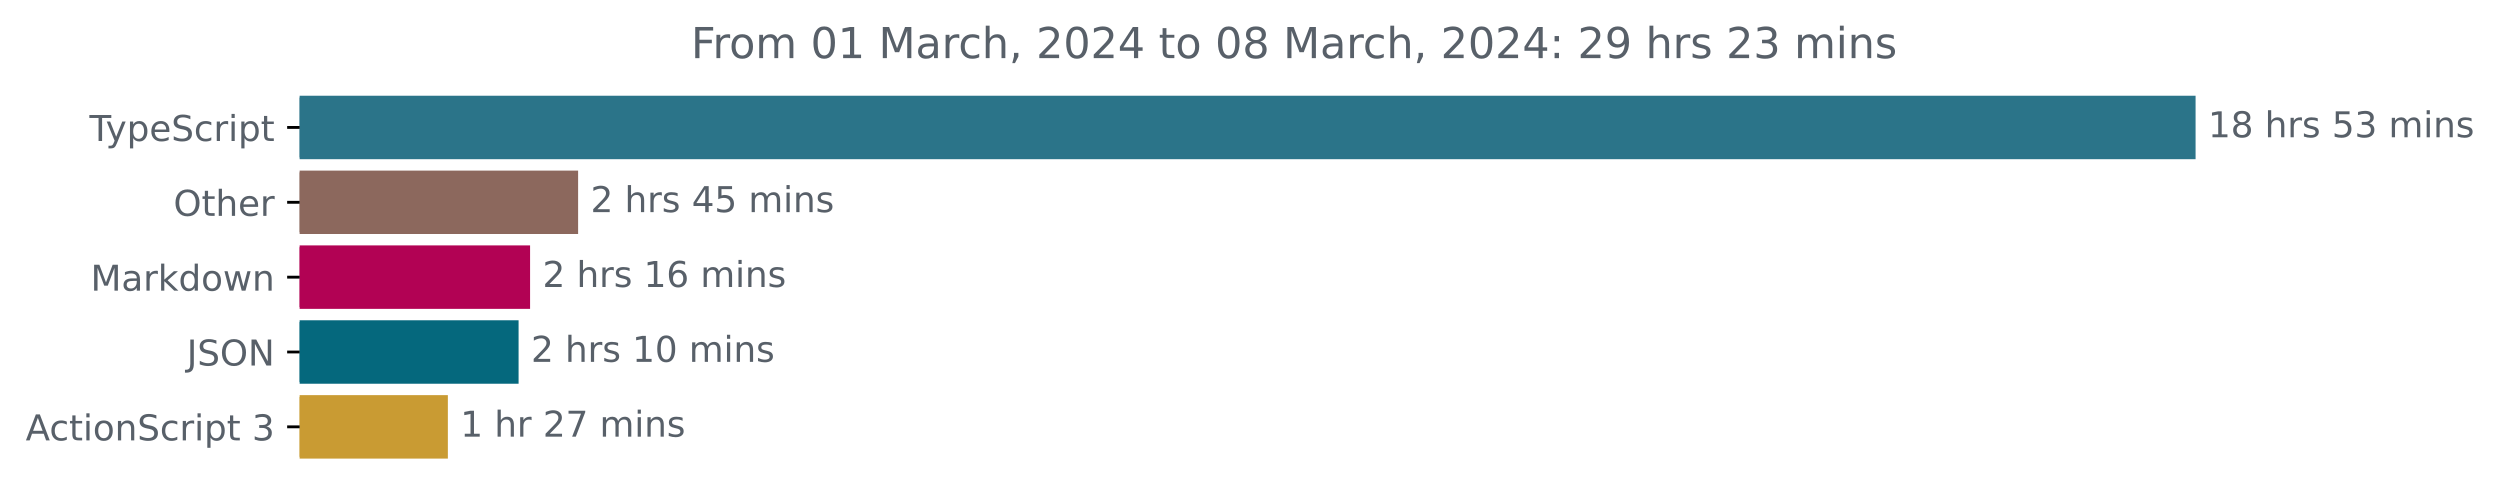
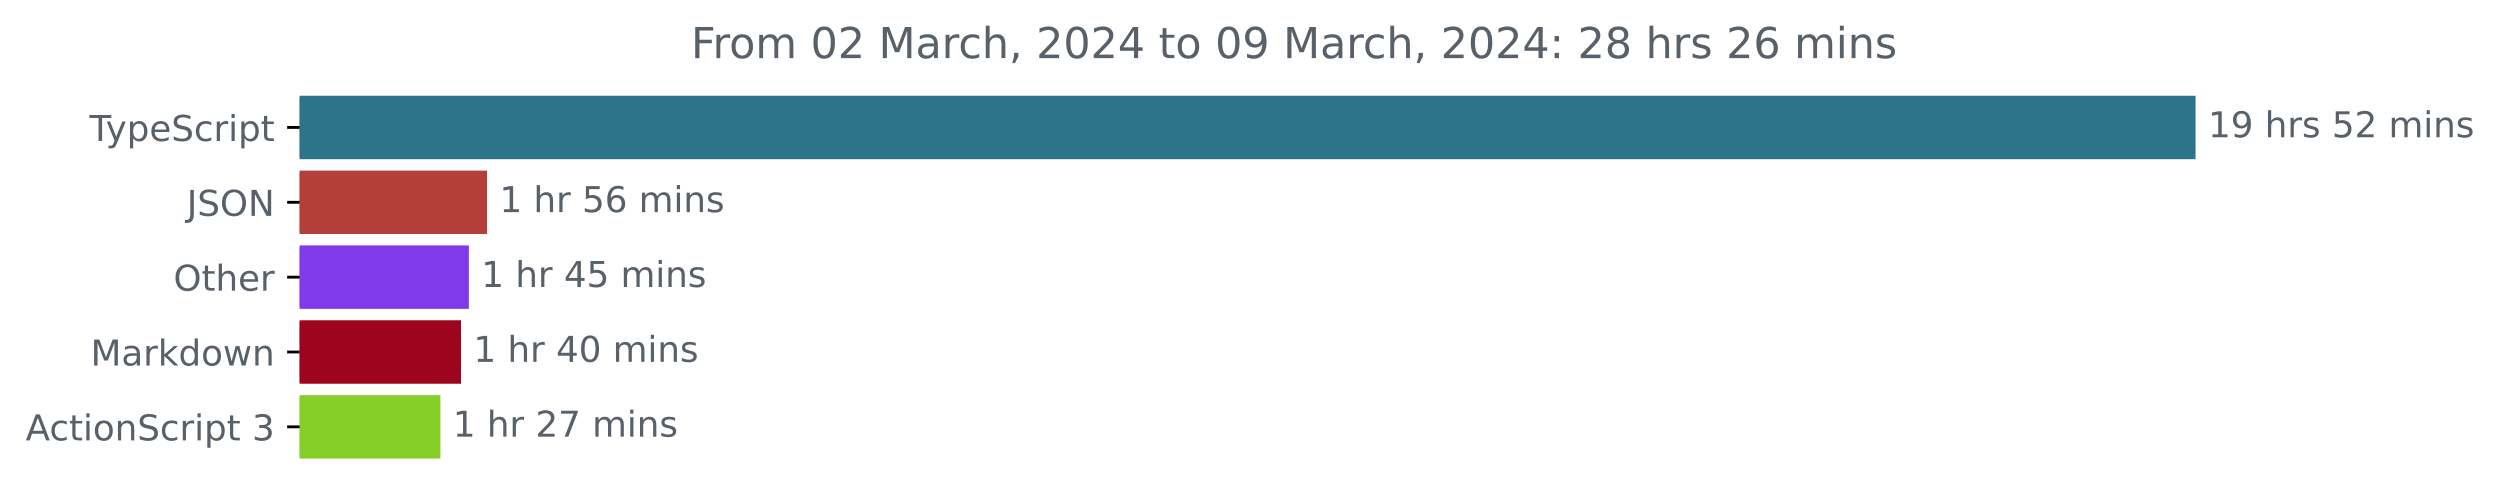
<svg xmlns="http://www.w3.org/2000/svg" xmlns:xlink="http://www.w3.org/1999/xlink" width="701.4pt" height="140.398pt" viewBox="0 0 701.4 140.398" version="1.1">
  <defs>
    <style type="text/css">*{stroke-linejoin: round; stroke-linecap: butt}</style>
  </defs>
  <g id="figure_1">
    <g id="patch_1">
      <path d="M 0 140.398  L 701.4 140.398  L 701.4 0  L 0 0  L 0 140.398  z " style="fill: none" />
    </g>
    <g id="axes_1">
      <g id="patch_2">
-         <path d="M 84.064 27.358  L 615.493 27.358  L 615.493 44.158  L 84.064 44.158  z " clip-path="url(#pa5a7d0effe)" style="fill: #2b7489; stroke: #2b7489; stroke-linejoin: miter" />
+         <path d="M 84.064 27.358  L 615.493 27.358  L 615.493 44.158  L 84.064 44.158  z " clip-path="url(#pdd6ffcda8c)" style="fill: #2b7489; stroke: #2b7489; stroke-linejoin: miter" />
      </g>
      <g id="patch_3">
-         <path d="M 84.064 48.358  L 161.695 48.358  L 161.695 65.158  L 84.064 65.158  z " clip-path="url(#pa5a7d0effe)" style="fill: #8c685d; stroke: #8c685d; stroke-linejoin: miter" />
+         <path d="M 84.064 48.358  L 136.135 48.358  L 136.135 65.158  L 84.064 65.158  z " clip-path="url(#pdd6ffcda8c)" style="fill: #b43f3a; stroke: #b43f3a; stroke-linejoin: miter" />
      </g>
      <g id="patch_4">
-         <path d="M 84.064 69.358  L 148.219 69.358  L 148.219 86.158  L 84.064 86.158  z " clip-path="url(#pa5a7d0effe)" style="fill: #b20254; stroke: #b20254; stroke-linejoin: miter" />
+         <path d="M 84.064 69.358  L 131.042 69.358  L 131.042 86.158  L 84.064 86.158  z " clip-path="url(#pdd6ffcda8c)" style="fill: #8039eb; stroke: #8039eb; stroke-linejoin: miter" />
      </g>
      <g id="patch_5">
-         <path d="M 84.064 90.358  L 144.995 90.358  L 144.995 107.158  L 84.064 107.158  z " clip-path="url(#pa5a7d0effe)" style="fill: #05687d; stroke: #05687d; stroke-linejoin: miter" />
+         <path d="M 84.064 90.358  L 128.838 90.358  L 128.838 107.158  L 84.064 107.158  z " clip-path="url(#pdd6ffcda8c)" style="fill: #9d041e; stroke: #9d041e; stroke-linejoin: miter" />
      </g>
      <g id="patch_6">
-         <path d="M 84.064 111.358  L 125.153 111.358  L 125.153 128.158  L 84.064 128.158  z " clip-path="url(#pa5a7d0effe)" style="fill: #c99b33; stroke: #c99b33; stroke-linejoin: miter" />
+         <path d="M 84.064 111.358  L 123.06 111.358  L 123.06 128.158  L 84.064 128.158  z " clip-path="url(#pdd6ffcda8c)" style="fill: #86cf28; stroke: #86cf28; stroke-linejoin: miter" />
      </g>
      <g id="matplotlib.axis_1" />
      <g id="matplotlib.axis_2">
        <g id="ytick_1">
          <g id="line2d_1">
            <defs>
-               <path id="mf6155f0b1f" d="M 0 0  L -3.5 0  " style="stroke: #000000; stroke-width: 0.8" />
+               <path id="m8ae5d2f933" d="M 0 0  L -3.5 0  " style="stroke: #000000; stroke-width: 0.8" />
            </defs>
            <g>
-               <use xlink:href="#mf6155f0b1f" x="84.064" y="35.758" style="stroke: #000000; stroke-width: 0.8" />
+               <use xlink:href="#m8ae5d2f933" x="84.064" y="35.758" style="stroke: #000000; stroke-width: 0.8" />
            </g>
          </g>
          <g id="text_1">
            <g style="fill: #586069" transform="translate(25.09375 39.55734)scale(0.1 -0.1)">
              <defs>
                <path id="DejaVuSans-54" d="M -19 4666  L 3928 4666  L 3928 4134  L 2272 4134  L 2272 0  L 1638 0  L 1638 4134  L -19 4134  L -19 4666  z " transform="scale(0.015625)" />
                <path id="DejaVuSans-79" d="M 2059 -325  Q 1816 -950 1584 -1140  Q 1353 -1331 966 -1331  L 506 -1331  L 506 -850  L 844 -850  Q 1081 -850 1212 -737  Q 1344 -625 1503 -206  L 1606 56  L 191 3500  L 800 3500  L 1894 763  L 2988 3500  L 3597 3500  L 2059 -325  z " transform="scale(0.015625)" />
                <path id="DejaVuSans-70" d="M 1159 525  L 1159 -1331  L 581 -1331  L 581 3500  L 1159 3500  L 1159 2969  Q 1341 3281 1617 3432  Q 1894 3584 2278 3584  Q 2916 3584 3314 3078  Q 3713 2572 3713 1747  Q 3713 922 3314 415  Q 2916 -91 2278 -91  Q 1894 -91 1617 61  Q 1341 213 1159 525  z M 3116 1747  Q 3116 2381 2855 2742  Q 2594 3103 2138 3103  Q 1681 3103 1420 2742  Q 1159 2381 1159 1747  Q 1159 1113 1420 752  Q 1681 391 2138 391  Q 2594 391 2855 752  Q 3116 1113 3116 1747  z " transform="scale(0.015625)" />
                <path id="DejaVuSans-65" d="M 3597 1894  L 3597 1613  L 953 1613  Q 991 1019 1311 708  Q 1631 397 2203 397  Q 2534 397 2845 478  Q 3156 559 3463 722  L 3463 178  Q 3153 47 2828 -22  Q 2503 -91 2169 -91  Q 1331 -91 842 396  Q 353 884 353 1716  Q 353 2575 817 3079  Q 1281 3584 2069 3584  Q 2775 3584 3186 3129  Q 3597 2675 3597 1894  z M 3022 2063  Q 3016 2534 2758 2815  Q 2500 3097 2075 3097  Q 1594 3097 1305 2825  Q 1016 2553 972 2059  L 3022 2063  z " transform="scale(0.015625)" />
                <path id="DejaVuSans-53" d="M 3425 4513  L 3425 3897  Q 3066 4069 2747 4153  Q 2428 4238 2131 4238  Q 1616 4238 1336 4038  Q 1056 3838 1056 3469  Q 1056 3159 1242 3001  Q 1428 2844 1947 2747  L 2328 2669  Q 3034 2534 3370 2195  Q 3706 1856 3706 1288  Q 3706 609 3251 259  Q 2797 -91 1919 -91  Q 1588 -91 1214 -16  Q 841 59 441 206  L 441 856  Q 825 641 1194 531  Q 1563 422 1919 422  Q 2459 422 2753 634  Q 3047 847 3047 1241  Q 3047 1584 2836 1778  Q 2625 1972 2144 2069  L 1759 2144  Q 1053 2284 737 2584  Q 422 2884 422 3419  Q 422 4038 858 4394  Q 1294 4750 2059 4750  Q 2388 4750 2728 4690  Q 3069 4631 3425 4513  z " transform="scale(0.015625)" />
                <path id="DejaVuSans-63" d="M 3122 3366  L 3122 2828  Q 2878 2963 2633 3030  Q 2388 3097 2138 3097  Q 1578 3097 1268 2742  Q 959 2388 959 1747  Q 959 1106 1268 751  Q 1578 397 2138 397  Q 2388 397 2633 464  Q 2878 531 3122 666  L 3122 134  Q 2881 22 2623 -34  Q 2366 -91 2075 -91  Q 1284 -91 818 406  Q 353 903 353 1747  Q 353 2603 823 3093  Q 1294 3584 2113 3584  Q 2378 3584 2631 3529  Q 2884 3475 3122 3366  z " transform="scale(0.015625)" />
                <path id="DejaVuSans-72" d="M 2631 2963  Q 2534 3019 2420 3045  Q 2306 3072 2169 3072  Q 1681 3072 1420 2755  Q 1159 2438 1159 1844  L 1159 0  L 581 0  L 581 3500  L 1159 3500  L 1159 2956  Q 1341 3275 1631 3429  Q 1922 3584 2338 3584  Q 2397 3584 2469 3576  Q 2541 3569 2628 3553  L 2631 2963  z " transform="scale(0.015625)" />
                <path id="DejaVuSans-69" d="M 603 3500  L 1178 3500  L 1178 0  L 603 0  L 603 3500  z M 603 4863  L 1178 4863  L 1178 4134  L 603 4134  L 603 4863  z " transform="scale(0.015625)" />
                <path id="DejaVuSans-74" d="M 1172 4494  L 1172 3500  L 2356 3500  L 2356 3053  L 1172 3053  L 1172 1153  Q 1172 725 1289 603  Q 1406 481 1766 481  L 2356 481  L 2356 0  L 1766 0  Q 1100 0 847 248  Q 594 497 594 1153  L 594 3053  L 172 3053  L 172 3500  L 594 3500  L 594 4494  L 1172 4494  z " transform="scale(0.015625)" />
              </defs>
              <use xlink:href="#DejaVuSans-54" />
              <use xlink:href="#DejaVuSans-79" x="45.459" />
              <use xlink:href="#DejaVuSans-70" x="104.639" />
              <use xlink:href="#DejaVuSans-65" x="168.115" />
              <use xlink:href="#DejaVuSans-53" x="229.639" />
              <use xlink:href="#DejaVuSans-63" x="293.115" />
              <use xlink:href="#DejaVuSans-72" x="348.096" />
              <use xlink:href="#DejaVuSans-69" x="389.209" />
              <use xlink:href="#DejaVuSans-70" x="416.992" />
              <use xlink:href="#DejaVuSans-74" x="480.469" />
            </g>
          </g>
        </g>
        <g id="ytick_2">
          <g id="line2d_2">
            <g>
-               <use xlink:href="#mf6155f0b1f" x="84.064" y="56.758" style="stroke: #000000; stroke-width: 0.8" />
+               <use xlink:href="#m8ae5d2f933" x="84.064" y="56.758" style="stroke: #000000; stroke-width: 0.8" />
            </g>
          </g>
          <g id="text_2">
-             <g style="fill: #586069" transform="translate(48.67031 60.55734)scale(0.1 -0.1)">
-               <defs>
+             <g style="fill: #586069" transform="translate(52.4125 60.55734)scale(0.1 -0.1)">
+               <defs>
+                 <path id="DejaVuSans-4a" d="M 628 4666  L 1259 4666  L 1259 325  Q 1259 -519 939 -900  Q 619 -1281 -91 -1281  L -331 -1281  L -331 -750  L -134 -750  Q 284 -750 456 -515  Q 628 -281 628 325  L 628 4666  z " transform="scale(0.015625)" />
                <path id="DejaVuSans-4f" d="M 2522 4238  Q 1834 4238 1429 3725  Q 1025 3213 1025 2328  Q 1025 1447 1429 934  Q 1834 422 2522 422  Q 3209 422 3611 934  Q 4013 1447 4013 2328  Q 4013 3213 3611 3725  Q 3209 4238 2522 4238  z M 2522 4750  Q 3503 4750 4090 4092  Q 4678 3434 4678 2328  Q 4678 1225 4090 567  Q 3503 -91 2522 -91  Q 1538 -91 948 565  Q 359 1222 359 2328  Q 359 3434 948 4092  Q 1538 4750 2522 4750  z " transform="scale(0.015625)" />
+                 <path id="DejaVuSans-4e" d="M 628 4666  L 1478 4666  L 3547 763  L 3547 4666  L 4159 4666  L 4159 0  L 3309 0  L 1241 3903  L 1241 0  L 628 0  L 628 4666  z " transform="scale(0.015625)" />
+               </defs>
+               <use xlink:href="#DejaVuSans-4a" />
+               <use xlink:href="#DejaVuSans-53" x="29.492" />
+               <use xlink:href="#DejaVuSans-4f" x="92.969" />
+               <use xlink:href="#DejaVuSans-4e" x="171.68" />
+             </g>
+           </g>
+         </g>
+         <g id="ytick_3">
+           <g id="line2d_3">
+             <g>
+               <use xlink:href="#m8ae5d2f933" x="84.064" y="77.758" style="stroke: #000000; stroke-width: 0.8" />
+             </g>
+           </g>
+           <g id="text_3">
+             <g style="fill: #586069" transform="translate(48.67031 81.55734)scale(0.1 -0.1)">
+               <defs>
                <path id="DejaVuSans-68" d="M 3513 2113  L 3513 0  L 2938 0  L 2938 2094  Q 2938 2591 2744 2837  Q 2550 3084 2163 3084  Q 1697 3084 1428 2787  Q 1159 2491 1159 1978  L 1159 0  L 581 0  L 581 4863  L 1159 4863  L 1159 2956  Q 1366 3272 1645 3428  Q 1925 3584 2291 3584  Q 2894 3584 3203 3211  Q 3513 2838 3513 2113  z " transform="scale(0.015625)" />
              </defs>
              <use xlink:href="#DejaVuSans-4f" />
              <use xlink:href="#DejaVuSans-74" x="78.711" />
              <use xlink:href="#DejaVuSans-68" x="117.92" />
              <use xlink:href="#DejaVuSans-65" x="181.299" />
              <use xlink:href="#DejaVuSans-72" x="242.822" />
            </g>
          </g>
        </g>
-         <g id="ytick_3">
-           <g id="line2d_3">
-             <g>
-               <use xlink:href="#mf6155f0b1f" x="84.064" y="77.758" style="stroke: #000000; stroke-width: 0.8" />
-             </g>
-           </g>
-           <g id="text_3">
-             <g style="fill: #586069" transform="translate(25.42344 81.55734)scale(0.1 -0.1)">
+         <g id="ytick_4">
+           <g id="line2d_4">
+             <g>
+               <use xlink:href="#m8ae5d2f933" x="84.064" y="98.758" style="stroke: #000000; stroke-width: 0.8" />
+             </g>
+           </g>
+           <g id="text_4">
+             <g style="fill: #586069" transform="translate(25.42344 102.5573)scale(0.1 -0.1)">
              <defs>
                <path id="DejaVuSans-4d" d="M 628 4666  L 1569 4666  L 2759 1491  L 3956 4666  L 4897 4666  L 4897 0  L 4281 0  L 4281 4097  L 3078 897  L 2444 897  L 1241 4097  L 1241 0  L 628 0  L 628 4666  z " transform="scale(0.015625)" />
                <path id="DejaVuSans-61" d="M 2194 1759  Q 1497 1759 1228 1600  Q 959 1441 959 1056  Q 959 750 1161 570  Q 1363 391 1709 391  Q 2188 391 2477 730  Q 2766 1069 2766 1631  L 2766 1759  L 2194 1759  z M 3341 1997  L 3341 0  L 2766 0  L 2766 531  Q 2569 213 2275 61  Q 1981 -91 1556 -91  Q 1019 -91 701 211  Q 384 513 384 1019  Q 384 1609 779 1909  Q 1175 2209 1959 2209  L 2766 2209  L 2766 2266  Q 2766 2663 2505 2880  Q 2244 3097 1772 3097  Q 1472 3097 1187 3025  Q 903 2953 641 2809  L 641 3341  Q 956 3463 1253 3523  Q 1550 3584 1831 3584  Q 2591 3584 2966 3190  Q 3341 2797 3341 1997  z " transform="scale(0.015625)" />
                <path id="DejaVuSans-6b" d="M 581 4863  L 1159 4863  L 1159 1991  L 2875 3500  L 3609 3500  L 1753 1863  L 3688 0  L 2938 0  L 1159 1709  L 1159 0  L 581 0  L 581 4863  z " transform="scale(0.015625)" />
                <path id="DejaVuSans-64" d="M 2906 2969  L 2906 4863  L 3481 4863  L 3481 0  L 2906 0  L 2906 525  Q 2725 213 2448 61  Q 2172 -91 1784 -91  Q 1150 -91 751 415  Q 353 922 353 1747  Q 353 2572 751 3078  Q 1150 3584 1784 3584  Q 2172 3584 2448 3432  Q 2725 3281 2906 2969  z M 947 1747  Q 947 1113 1208 752  Q 1469 391 1925 391  Q 2381 391 2643 752  Q 2906 1113 2906 1747  Q 2906 2381 2643 2742  Q 2381 3103 1925 3103  Q 1469 3103 1208 2742  Q 947 2381 947 1747  z " transform="scale(0.015625)" />
                <path id="DejaVuSans-6f" d="M 1959 3097  Q 1497 3097 1228 2736  Q 959 2375 959 1747  Q 959 1119 1226 758  Q 1494 397 1959 397  Q 2419 397 2687 759  Q 2956 1122 2956 1747  Q 2956 2369 2687 2733  Q 2419 3097 1959 3097  z M 1959 3584  Q 2709 3584 3137 3096  Q 3566 2609 3566 1747  Q 3566 888 3137 398  Q 2709 -91 1959 -91  Q 1206 -91 779 398  Q 353 888 353 1747  Q 353 2609 779 3096  Q 1206 3584 1959 3584  z " transform="scale(0.015625)" />
                <path id="DejaVuSans-77" d="M 269 3500  L 844 3500  L 1563 769  L 2278 3500  L 2956 3500  L 3675 769  L 4391 3500  L 4966 3500  L 4050 0  L 3372 0  L 2619 2869  L 1863 0  L 1184 0  L 269 3500  z " transform="scale(0.015625)" />
                <path id="DejaVuSans-6e" d="M 3513 2113  L 3513 0  L 2938 0  L 2938 2094  Q 2938 2591 2744 2837  Q 2550 3084 2163 3084  Q 1697 3084 1428 2787  Q 1159 2491 1159 1978  L 1159 0  L 581 0  L 581 3500  L 1159 3500  L 1159 2956  Q 1366 3272 1645 3428  Q 1925 3584 2291 3584  Q 2894 3584 3203 3211  Q 3513 2838 3513 2113  z " transform="scale(0.015625)" />
              </defs>
              <use xlink:href="#DejaVuSans-4d" />
              <use xlink:href="#DejaVuSans-61" x="86.279" />
              <use xlink:href="#DejaVuSans-72" x="147.559" />
              <use xlink:href="#DejaVuSans-6b" x="188.672" />
              <use xlink:href="#DejaVuSans-64" x="246.582" />
              <use xlink:href="#DejaVuSans-6f" x="310.059" />
              <use xlink:href="#DejaVuSans-77" x="371.24" />
              <use xlink:href="#DejaVuSans-6e" x="453.027" />
            </g>
          </g>
        </g>
-         <g id="ytick_4">
-           <g id="line2d_4">
-             <g>
-               <use xlink:href="#mf6155f0b1f" x="84.064" y="98.758" style="stroke: #000000; stroke-width: 0.8" />
-             </g>
-           </g>
-           <g id="text_4">
-             <g style="fill: #586069" transform="translate(52.4125 102.5573)scale(0.1 -0.1)">
-               <defs>
-                 <path id="DejaVuSans-4a" d="M 628 4666  L 1259 4666  L 1259 325  Q 1259 -519 939 -900  Q 619 -1281 -91 -1281  L -331 -1281  L -331 -750  L -134 -750  Q 284 -750 456 -515  Q 628 -281 628 325  L 628 4666  z " transform="scale(0.015625)" />
-                 <path id="DejaVuSans-4e" d="M 628 4666  L 1478 4666  L 3547 763  L 3547 4666  L 4159 4666  L 4159 0  L 3309 0  L 1241 3903  L 1241 0  L 628 0  L 628 4666  z " transform="scale(0.015625)" />
-               </defs>
-               <use xlink:href="#DejaVuSans-4a" />
-               <use xlink:href="#DejaVuSans-53" x="29.492" />
-               <use xlink:href="#DejaVuSans-4f" x="92.969" />
-               <use xlink:href="#DejaVuSans-4e" x="171.68" />
-             </g>
-           </g>
-         </g>
        <g id="ytick_5">
          <g id="line2d_5">
            <g>
-               <use xlink:href="#mf6155f0b1f" x="84.064" y="119.758" style="stroke: #000000; stroke-width: 0.8" />
+               <use xlink:href="#m8ae5d2f933" x="84.064" y="119.758" style="stroke: #000000; stroke-width: 0.8" />
            </g>
          </g>
          <g id="text_5">
            <g style="fill: #586069" transform="translate(7.2 123.5573)scale(0.1 -0.1)">
              <defs>
                <path id="DejaVuSans-41" d="M 2188 4044  L 1331 1722  L 3047 1722  L 2188 4044  z M 1831 4666  L 2547 4666  L 4325 0  L 3669 0  L 3244 1197  L 1141 1197  L 716 0  L 50 0  L 1831 4666  z " transform="scale(0.015625)" />
                <path id="DejaVuSans-20" transform="scale(0.015625)" />
                <path id="DejaVuSans-33" d="M 2597 2516  Q 3050 2419 3304 2112  Q 3559 1806 3559 1356  Q 3559 666 3084 287  Q 2609 -91 1734 -91  Q 1441 -91 1130 -33  Q 819 25 488 141  L 488 750  Q 750 597 1062 519  Q 1375 441 1716 441  Q 2309 441 2620 675  Q 2931 909 2931 1356  Q 2931 1769 2642 2001  Q 2353 2234 1838 2234  L 1294 2234  L 1294 2753  L 1863 2753  Q 2328 2753 2575 2939  Q 2822 3125 2822 3475  Q 2822 3834 2567 4026  Q 2313 4219 1838 4219  Q 1578 4219 1281 4162  Q 984 4106 628 3988  L 628 4550  Q 988 4650 1302 4700  Q 1616 4750 1894 4750  Q 2613 4750 3031 4423  Q 3450 4097 3450 3541  Q 3450 3153 3228 2886  Q 3006 2619 2597 2516  z " transform="scale(0.015625)" />
              </defs>
              <use xlink:href="#DejaVuSans-41" />
              <use xlink:href="#DejaVuSans-63" x="66.658" />
              <use xlink:href="#DejaVuSans-74" x="121.639" />
              <use xlink:href="#DejaVuSans-69" x="160.848" />
              <use xlink:href="#DejaVuSans-6f" x="188.631" />
              <use xlink:href="#DejaVuSans-6e" x="249.812" />
              <use xlink:href="#DejaVuSans-53" x="313.191" />
              <use xlink:href="#DejaVuSans-63" x="376.668" />
              <use xlink:href="#DejaVuSans-72" x="431.648" />
              <use xlink:href="#DejaVuSans-69" x="472.762" />
              <use xlink:href="#DejaVuSans-70" x="500.545" />
              <use xlink:href="#DejaVuSans-74" x="564.021" />
              <use xlink:href="#DejaVuSans-20" x="603.23" />
              <use xlink:href="#DejaVuSans-33" x="635.018" />
            </g>
          </g>
        </g>
      </g>
      <g id="text_6">
        <g style="fill: #586069" transform="translate(619.4926 38.5175)scale(0.1 -0.1)">
          <defs>
            <path id="DejaVuSans-31" d="M 794 531  L 1825 531  L 1825 4091  L 703 3866  L 703 4441  L 1819 4666  L 2450 4666  L 2450 531  L 3481 531  L 3481 0  L 794 0  L 794 531  z " transform="scale(0.015625)" />
-             <path id="DejaVuSans-38" d="M 2034 2216  Q 1584 2216 1326 1975  Q 1069 1734 1069 1313  Q 1069 891 1326 650  Q 1584 409 2034 409  Q 2484 409 2743 651  Q 3003 894 3003 1313  Q 3003 1734 2745 1975  Q 2488 2216 2034 2216  z M 1403 2484  Q 997 2584 770 2862  Q 544 3141 544 3541  Q 544 4100 942 4425  Q 1341 4750 2034 4750  Q 2731 4750 3128 4425  Q 3525 4100 3525 3541  Q 3525 3141 3298 2862  Q 3072 2584 2669 2484  Q 3125 2378 3379 2068  Q 3634 1759 3634 1313  Q 3634 634 3220 271  Q 2806 -91 2034 -91  Q 1263 -91 848 271  Q 434 634 434 1313  Q 434 1759 690 2068  Q 947 2378 1403 2484  z M 1172 3481  Q 1172 3119 1398 2916  Q 1625 2713 2034 2713  Q 2441 2713 2670 2916  Q 2900 3119 2900 3481  Q 2900 3844 2670 4047  Q 2441 4250 2034 4250  Q 1625 4250 1398 4047  Q 1172 3844 1172 3481  z " transform="scale(0.015625)" />
+             <path id="DejaVuSans-39" d="M 703 97  L 703 672  Q 941 559 1184 500  Q 1428 441 1663 441  Q 2288 441 2617 861  Q 2947 1281 2994 2138  Q 2813 1869 2534 1725  Q 2256 1581 1919 1581  Q 1219 1581 811 2004  Q 403 2428 403 3163  Q 403 3881 828 4315  Q 1253 4750 1959 4750  Q 2769 4750 3195 4129  Q 3622 3509 3622 2328  Q 3622 1225 3098 567  Q 2575 -91 1691 -91  Q 1453 -91 1209 -44  Q 966 3 703 97  z M 1959 2075  Q 2384 2075 2632 2365  Q 2881 2656 2881 3163  Q 2881 3666 2632 3958  Q 2384 4250 1959 4250  Q 1534 4250 1286 3958  Q 1038 3666 1038 3163  Q 1038 2656 1286 2365  Q 1534 2075 1959 2075  z " transform="scale(0.015625)" />
            <path id="DejaVuSans-73" d="M 2834 3397  L 2834 2853  Q 2591 2978 2328 3040  Q 2066 3103 1784 3103  Q 1356 3103 1142 2972  Q 928 2841 928 2578  Q 928 2378 1081 2264  Q 1234 2150 1697 2047  L 1894 2003  Q 2506 1872 2764 1633  Q 3022 1394 3022 966  Q 3022 478 2636 193  Q 2250 -91 1575 -91  Q 1294 -91 989 -36  Q 684 19 347 128  L 347 722  Q 666 556 975 473  Q 1284 391 1588 391  Q 1994 391 2212 530  Q 2431 669 2431 922  Q 2431 1156 2273 1281  Q 2116 1406 1581 1522  L 1381 1569  Q 847 1681 609 1914  Q 372 2147 372 2553  Q 372 3047 722 3315  Q 1072 3584 1716 3584  Q 2034 3584 2315 3537  Q 2597 3491 2834 3397  z " transform="scale(0.015625)" />
            <path id="DejaVuSans-35" d="M 691 4666  L 3169 4666  L 3169 4134  L 1269 4134  L 1269 2991  Q 1406 3038 1543 3061  Q 1681 3084 1819 3084  Q 2600 3084 3056 2656  Q 3513 2228 3513 1497  Q 3513 744 3044 326  Q 2575 -91 1722 -91  Q 1428 -91 1123 -41  Q 819 9 494 109  L 494 744  Q 775 591 1075 516  Q 1375 441 1709 441  Q 2250 441 2565 725  Q 2881 1009 2881 1497  Q 2881 1984 2565 2268  Q 2250 2553 1709 2553  Q 1456 2553 1204 2497  Q 953 2441 691 2322  L 691 4666  z " transform="scale(0.015625)" />
+             <path id="DejaVuSans-32" d="M 1228 531  L 3431 531  L 3431 0  L 469 0  L 469 531  Q 828 903 1448 1529  Q 2069 2156 2228 2338  Q 2531 2678 2651 2914  Q 2772 3150 2772 3378  Q 2772 3750 2511 3984  Q 2250 4219 1831 4219  Q 1534 4219 1204 4116  Q 875 4013 500 3803  L 500 4441  Q 881 4594 1212 4672  Q 1544 4750 1819 4750  Q 2544 4750 2975 4387  Q 3406 4025 3406 3419  Q 3406 3131 3298 2873  Q 3191 2616 2906 2266  Q 2828 2175 2409 1742  Q 1991 1309 1228 531  z " transform="scale(0.015625)" />
            <path id="DejaVuSans-6d" d="M 3328 2828  Q 3544 3216 3844 3400  Q 4144 3584 4550 3584  Q 5097 3584 5394 3201  Q 5691 2819 5691 2113  L 5691 0  L 5113 0  L 5113 2094  Q 5113 2597 4934 2840  Q 4756 3084 4391 3084  Q 3944 3084 3684 2787  Q 3425 2491 3425 1978  L 3425 0  L 2847 0  L 2847 2094  Q 2847 2600 2669 2842  Q 2491 3084 2119 3084  Q 1678 3084 1418 2786  Q 1159 2488 1159 1978  L 1159 0  L 581 0  L 581 3500  L 1159 3500  L 1159 2956  Q 1356 3278 1631 3431  Q 1906 3584 2284 3584  Q 2666 3584 2933 3390  Q 3200 3197 3328 2828  z " transform="scale(0.015625)" />
          </defs>
          <use xlink:href="#DejaVuSans-31" />
-           <use xlink:href="#DejaVuSans-38" x="63.623" />
+           <use xlink:href="#DejaVuSans-39" x="63.623" />
          <use xlink:href="#DejaVuSans-20" x="127.246" />
          <use xlink:href="#DejaVuSans-68" x="159.033" />
          <use xlink:href="#DejaVuSans-72" x="222.412" />
          <use xlink:href="#DejaVuSans-73" x="263.525" />
          <use xlink:href="#DejaVuSans-20" x="315.625" />
          <use xlink:href="#DejaVuSans-35" x="347.412" />
-           <use xlink:href="#DejaVuSans-33" x="411.035" />
+           <use xlink:href="#DejaVuSans-32" x="411.035" />
          <use xlink:href="#DejaVuSans-20" x="474.658" />
          <use xlink:href="#DejaVuSans-6d" x="506.445" />
          <use xlink:href="#DejaVuSans-69" x="603.857" />
          <use xlink:href="#DejaVuSans-6e" x="631.641" />
          <use xlink:href="#DejaVuSans-73" x="695.02" />
        </g>
      </g>
      <g id="text_7">
-         <g style="fill: #586069" transform="translate(165.695 59.5175)scale(0.1 -0.1)">
-           <defs>
-             <path id="DejaVuSans-32" d="M 1228 531  L 3431 531  L 3431 0  L 469 0  L 469 531  Q 828 903 1448 1529  Q 2069 2156 2228 2338  Q 2531 2678 2651 2914  Q 2772 3150 2772 3378  Q 2772 3750 2511 3984  Q 2250 4219 1831 4219  Q 1534 4219 1204 4116  Q 875 4013 500 3803  L 500 4441  Q 881 4594 1212 4672  Q 1544 4750 1819 4750  Q 2544 4750 2975 4387  Q 3406 4025 3406 3419  Q 3406 3131 3298 2873  Q 3191 2616 2906 2266  Q 2828 2175 2409 1742  Q 1991 1309 1228 531  z " transform="scale(0.015625)" />
-             <path id="DejaVuSans-34" d="M 2419 4116  L 825 1625  L 2419 1625  L 2419 4116  z M 2253 4666  L 3047 4666  L 3047 1625  L 3713 1625  L 3713 1100  L 3047 1100  L 3047 0  L 2419 0  L 2419 1100  L 313 1100  L 313 1709  L 2253 4666  z " transform="scale(0.015625)" />
-           </defs>
-           <use xlink:href="#DejaVuSans-32" />
+         <g style="fill: #586069" transform="translate(140.1351 59.5175)scale(0.1 -0.1)">
+           <defs>
+             <path id="DejaVuSans-36" d="M 2113 2584  Q 1688 2584 1439 2293  Q 1191 2003 1191 1497  Q 1191 994 1439 701  Q 1688 409 2113 409  Q 2538 409 2786 701  Q 3034 994 3034 1497  Q 3034 2003 2786 2293  Q 2538 2584 2113 2584  z M 3366 4563  L 3366 3988  Q 3128 4100 2886 4159  Q 2644 4219 2406 4219  Q 1781 4219 1451 3797  Q 1122 3375 1075 2522  Q 1259 2794 1537 2939  Q 1816 3084 2150 3084  Q 2853 3084 3261 2657  Q 3669 2231 3669 1497  Q 3669 778 3244 343  Q 2819 -91 2113 -91  Q 1303 -91 875 529  Q 447 1150 447 2328  Q 447 3434 972 4092  Q 1497 4750 2381 4750  Q 2619 4750 2861 4703  Q 3103 4656 3366 4563  z " transform="scale(0.015625)" />
+           </defs>
+           <use xlink:href="#DejaVuSans-31" />
          <use xlink:href="#DejaVuSans-20" x="63.623" />
          <use xlink:href="#DejaVuSans-68" x="95.41" />
          <use xlink:href="#DejaVuSans-72" x="158.789" />
-           <use xlink:href="#DejaVuSans-73" x="199.902" />
-           <use xlink:href="#DejaVuSans-20" x="252.002" />
-           <use xlink:href="#DejaVuSans-34" x="283.789" />
-           <use xlink:href="#DejaVuSans-35" x="347.412" />
-           <use xlink:href="#DejaVuSans-20" x="411.035" />
-           <use xlink:href="#DejaVuSans-6d" x="442.822" />
-           <use xlink:href="#DejaVuSans-69" x="540.234" />
-           <use xlink:href="#DejaVuSans-6e" x="568.018" />
-           <use xlink:href="#DejaVuSans-73" x="631.396" />
+           <use xlink:href="#DejaVuSans-20" x="199.902" />
+           <use xlink:href="#DejaVuSans-35" x="231.689" />
+           <use xlink:href="#DejaVuSans-36" x="295.312" />
+           <use xlink:href="#DejaVuSans-20" x="358.936" />
+           <use xlink:href="#DejaVuSans-6d" x="390.723" />
+           <use xlink:href="#DejaVuSans-69" x="488.135" />
+           <use xlink:href="#DejaVuSans-6e" x="515.918" />
+           <use xlink:href="#DejaVuSans-73" x="579.297" />
        </g>
      </g>
      <g id="text_8">
-         <g style="fill: #586069" transform="translate(152.2191 80.5175)scale(0.1 -0.1)">
-           <defs>
-             <path id="DejaVuSans-36" d="M 2113 2584  Q 1688 2584 1439 2293  Q 1191 2003 1191 1497  Q 1191 994 1439 701  Q 1688 409 2113 409  Q 2538 409 2786 701  Q 3034 994 3034 1497  Q 3034 2003 2786 2293  Q 2538 2584 2113 2584  z M 3366 4563  L 3366 3988  Q 3128 4100 2886 4159  Q 2644 4219 2406 4219  Q 1781 4219 1451 3797  Q 1122 3375 1075 2522  Q 1259 2794 1537 2939  Q 1816 3084 2150 3084  Q 2853 3084 3261 2657  Q 3669 2231 3669 1497  Q 3669 778 3244 343  Q 2819 -91 2113 -91  Q 1303 -91 875 529  Q 447 1150 447 2328  Q 447 3434 972 4092  Q 1497 4750 2381 4750  Q 2619 4750 2861 4703  Q 3103 4656 3366 4563  z " transform="scale(0.015625)" />
-           </defs>
-           <use xlink:href="#DejaVuSans-32" />
+         <g style="fill: #586069" transform="translate(135.042 80.5175)scale(0.1 -0.1)">
+           <defs>
+             <path id="DejaVuSans-34" d="M 2419 4116  L 825 1625  L 2419 1625  L 2419 4116  z M 2253 4666  L 3047 4666  L 3047 1625  L 3713 1625  L 3713 1100  L 3047 1100  L 3047 0  L 2419 0  L 2419 1100  L 313 1100  L 313 1709  L 2253 4666  z " transform="scale(0.015625)" />
+           </defs>
+           <use xlink:href="#DejaVuSans-31" />
          <use xlink:href="#DejaVuSans-20" x="63.623" />
          <use xlink:href="#DejaVuSans-68" x="95.41" />
          <use xlink:href="#DejaVuSans-72" x="158.789" />
-           <use xlink:href="#DejaVuSans-73" x="199.902" />
-           <use xlink:href="#DejaVuSans-20" x="252.002" />
-           <use xlink:href="#DejaVuSans-31" x="283.789" />
-           <use xlink:href="#DejaVuSans-36" x="347.412" />
-           <use xlink:href="#DejaVuSans-20" x="411.035" />
-           <use xlink:href="#DejaVuSans-6d" x="442.822" />
-           <use xlink:href="#DejaVuSans-69" x="540.234" />
-           <use xlink:href="#DejaVuSans-6e" x="568.018" />
-           <use xlink:href="#DejaVuSans-73" x="631.396" />
+           <use xlink:href="#DejaVuSans-20" x="199.902" />
+           <use xlink:href="#DejaVuSans-34" x="231.689" />
+           <use xlink:href="#DejaVuSans-35" x="295.312" />
+           <use xlink:href="#DejaVuSans-20" x="358.936" />
+           <use xlink:href="#DejaVuSans-6d" x="390.723" />
+           <use xlink:href="#DejaVuSans-69" x="488.135" />
+           <use xlink:href="#DejaVuSans-6e" x="515.918" />
+           <use xlink:href="#DejaVuSans-73" x="579.297" />
        </g>
      </g>
      <g id="text_9">
-         <g style="fill: #586069" transform="translate(148.9948 101.5175)scale(0.1 -0.1)">
+         <g style="fill: #586069" transform="translate(132.8375 101.5175)scale(0.1 -0.1)">
          <defs>
            <path id="DejaVuSans-30" d="M 2034 4250  Q 1547 4250 1301 3770  Q 1056 3291 1056 2328  Q 1056 1369 1301 889  Q 1547 409 2034 409  Q 2525 409 2770 889  Q 3016 1369 3016 2328  Q 3016 3291 2770 3770  Q 2525 4250 2034 4250  z M 2034 4750  Q 2819 4750 3233 4129  Q 3647 3509 3647 2328  Q 3647 1150 3233 529  Q 2819 -91 2034 -91  Q 1250 -91 836 529  Q 422 1150 422 2328  Q 422 3509 836 4129  Q 1250 4750 2034 4750  z " transform="scale(0.015625)" />
          </defs>
-           <use xlink:href="#DejaVuSans-32" />
+           <use xlink:href="#DejaVuSans-31" />
          <use xlink:href="#DejaVuSans-20" x="63.623" />
          <use xlink:href="#DejaVuSans-68" x="95.41" />
          <use xlink:href="#DejaVuSans-72" x="158.789" />
-           <use xlink:href="#DejaVuSans-73" x="199.902" />
-           <use xlink:href="#DejaVuSans-20" x="252.002" />
-           <use xlink:href="#DejaVuSans-31" x="283.789" />
-           <use xlink:href="#DejaVuSans-30" x="347.412" />
-           <use xlink:href="#DejaVuSans-20" x="411.035" />
-           <use xlink:href="#DejaVuSans-6d" x="442.822" />
-           <use xlink:href="#DejaVuSans-69" x="540.234" />
-           <use xlink:href="#DejaVuSans-6e" x="568.018" />
-           <use xlink:href="#DejaVuSans-73" x="631.396" />
+           <use xlink:href="#DejaVuSans-20" x="199.902" />
+           <use xlink:href="#DejaVuSans-34" x="231.689" />
+           <use xlink:href="#DejaVuSans-30" x="295.312" />
+           <use xlink:href="#DejaVuSans-20" x="358.936" />
+           <use xlink:href="#DejaVuSans-6d" x="390.723" />
+           <use xlink:href="#DejaVuSans-69" x="488.135" />
+           <use xlink:href="#DejaVuSans-6e" x="515.918" />
+           <use xlink:href="#DejaVuSans-73" x="579.297" />
        </g>
      </g>
      <g id="text_10">
-         <g style="fill: #586069" transform="translate(129.153 122.5175)scale(0.1 -0.1)">
+         <g style="fill: #586069" transform="translate(127.0603 122.5175)scale(0.1 -0.1)">
          <defs>
            <path id="DejaVuSans-37" d="M 525 4666  L 3525 4666  L 3525 4397  L 1831 0  L 1172 0  L 2766 4134  L 525 4134  L 525 4666  z " transform="scale(0.015625)" />
          </defs>
          <use xlink:href="#DejaVuSans-31" />
          <use xlink:href="#DejaVuSans-20" x="63.623" />
          <use xlink:href="#DejaVuSans-68" x="95.41" />
          <use xlink:href="#DejaVuSans-72" x="158.789" />
          <use xlink:href="#DejaVuSans-20" x="199.902" />
          <use xlink:href="#DejaVuSans-32" x="231.689" />
          <use xlink:href="#DejaVuSans-37" x="295.312" />
          <use xlink:href="#DejaVuSans-20" x="358.936" />
          <use xlink:href="#DejaVuSans-6d" x="390.723" />
          <use xlink:href="#DejaVuSans-69" x="488.135" />
          <use xlink:href="#DejaVuSans-6e" x="515.918" />
          <use xlink:href="#DejaVuSans-73" x="579.297" />
        </g>
      </g>
      <g id="text_11">
        <g style="fill: #586069" transform="translate(193.8791 16.31812)scale(0.12 -0.12)">
          <defs>
            <path id="DejaVuSans-46" d="M 628 4666  L 3309 4666  L 3309 4134  L 1259 4134  L 1259 2759  L 3109 2759  L 3109 2228  L 1259 2228  L 1259 0  L 628 0  L 628 4666  z " transform="scale(0.015625)" />
            <path id="DejaVuSans-2c" d="M 750 794  L 1409 794  L 1409 256  L 897 -744  L 494 -744  L 750 256  L 750 794  z " transform="scale(0.015625)" />
            <path id="DejaVuSans-3a" d="M 750 794  L 1409 794  L 1409 0  L 750 0  L 750 794  z M 750 3309  L 1409 3309  L 1409 2516  L 750 2516  L 750 3309  z " transform="scale(0.015625)" />
-             <path id="DejaVuSans-39" d="M 703 97  L 703 672  Q 941 559 1184 500  Q 1428 441 1663 441  Q 2288 441 2617 861  Q 2947 1281 2994 2138  Q 2813 1869 2534 1725  Q 2256 1581 1919 1581  Q 1219 1581 811 2004  Q 403 2428 403 3163  Q 403 3881 828 4315  Q 1253 4750 1959 4750  Q 2769 4750 3195 4129  Q 3622 3509 3622 2328  Q 3622 1225 3098 567  Q 2575 -91 1691 -91  Q 1453 -91 1209 -44  Q 966 3 703 97  z M 1959 2075  Q 2384 2075 2632 2365  Q 2881 2656 2881 3163  Q 2881 3666 2632 3958  Q 2384 4250 1959 4250  Q 1534 4250 1286 3958  Q 1038 3666 1038 3163  Q 1038 2656 1286 2365  Q 1534 2075 1959 2075  z " transform="scale(0.015625)" />
+             <path id="DejaVuSans-38" d="M 2034 2216  Q 1584 2216 1326 1975  Q 1069 1734 1069 1313  Q 1069 891 1326 650  Q 1584 409 2034 409  Q 2484 409 2743 651  Q 3003 894 3003 1313  Q 3003 1734 2745 1975  Q 2488 2216 2034 2216  z M 1403 2484  Q 997 2584 770 2862  Q 544 3141 544 3541  Q 544 4100 942 4425  Q 1341 4750 2034 4750  Q 2731 4750 3128 4425  Q 3525 4100 3525 3541  Q 3525 3141 3298 2862  Q 3072 2584 2669 2484  Q 3125 2378 3379 2068  Q 3634 1759 3634 1313  Q 3634 634 3220 271  Q 2806 -91 2034 -91  Q 1263 -91 848 271  Q 434 634 434 1313  Q 434 1759 690 2068  Q 947 2378 1403 2484  z M 1172 3481  Q 1172 3119 1398 2916  Q 1625 2713 2034 2713  Q 2441 2713 2670 2916  Q 2900 3119 2900 3481  Q 2900 3844 2670 4047  Q 2441 4250 2034 4250  Q 1625 4250 1398 4047  Q 1172 3844 1172 3481  z " transform="scale(0.015625)" />
          </defs>
          <use xlink:href="#DejaVuSans-46" />
          <use xlink:href="#DejaVuSans-72" x="50.27" />
          <use xlink:href="#DejaVuSans-6f" x="89.133" />
          <use xlink:href="#DejaVuSans-6d" x="150.314" />
          <use xlink:href="#DejaVuSans-20" x="247.727" />
          <use xlink:href="#DejaVuSans-30" x="279.514" />
-           <use xlink:href="#DejaVuSans-31" x="343.137" />
+           <use xlink:href="#DejaVuSans-32" x="343.137" />
          <use xlink:href="#DejaVuSans-20" x="406.76" />
          <use xlink:href="#DejaVuSans-4d" x="438.547" />
          <use xlink:href="#DejaVuSans-61" x="524.826" />
          <use xlink:href="#DejaVuSans-72" x="586.105" />
          <use xlink:href="#DejaVuSans-63" x="624.969" />
          <use xlink:href="#DejaVuSans-68" x="679.949" />
          <use xlink:href="#DejaVuSans-2c" x="743.328" />
          <use xlink:href="#DejaVuSans-20" x="775.115" />
          <use xlink:href="#DejaVuSans-32" x="806.902" />
          <use xlink:href="#DejaVuSans-30" x="870.525" />
          <use xlink:href="#DejaVuSans-32" x="934.148" />
          <use xlink:href="#DejaVuSans-34" x="997.771" />
          <use xlink:href="#DejaVuSans-20" x="1061.395" />
          <use xlink:href="#DejaVuSans-74" x="1093.182" />
          <use xlink:href="#DejaVuSans-6f" x="1132.391" />
          <use xlink:href="#DejaVuSans-20" x="1193.572" />
          <use xlink:href="#DejaVuSans-30" x="1225.359" />
-           <use xlink:href="#DejaVuSans-38" x="1288.982" />
+           <use xlink:href="#DejaVuSans-39" x="1288.982" />
          <use xlink:href="#DejaVuSans-20" x="1352.605" />
          <use xlink:href="#DejaVuSans-4d" x="1384.393" />
          <use xlink:href="#DejaVuSans-61" x="1470.672" />
          <use xlink:href="#DejaVuSans-72" x="1531.951" />
          <use xlink:href="#DejaVuSans-63" x="1570.814" />
          <use xlink:href="#DejaVuSans-68" x="1625.795" />
          <use xlink:href="#DejaVuSans-2c" x="1689.174" />
          <use xlink:href="#DejaVuSans-20" x="1720.961" />
          <use xlink:href="#DejaVuSans-32" x="1752.748" />
          <use xlink:href="#DejaVuSans-30" x="1816.371" />
          <use xlink:href="#DejaVuSans-32" x="1879.994" />
          <use xlink:href="#DejaVuSans-34" x="1943.617" />
          <use xlink:href="#DejaVuSans-3a" x="2007.24" />
          <use xlink:href="#DejaVuSans-20" x="2040.932" />
          <use xlink:href="#DejaVuSans-32" x="2072.719" />
-           <use xlink:href="#DejaVuSans-39" x="2136.342" />
+           <use xlink:href="#DejaVuSans-38" x="2136.342" />
          <use xlink:href="#DejaVuSans-20" x="2199.965" />
          <use xlink:href="#DejaVuSans-68" x="2231.752" />
          <use xlink:href="#DejaVuSans-72" x="2295.131" />
          <use xlink:href="#DejaVuSans-73" x="2336.244" />
          <use xlink:href="#DejaVuSans-20" x="2388.344" />
          <use xlink:href="#DejaVuSans-32" x="2420.131" />
-           <use xlink:href="#DejaVuSans-33" x="2483.754" />
+           <use xlink:href="#DejaVuSans-36" x="2483.754" />
          <use xlink:href="#DejaVuSans-20" x="2547.377" />
          <use xlink:href="#DejaVuSans-6d" x="2579.164" />
          <use xlink:href="#DejaVuSans-69" x="2676.576" />
          <use xlink:href="#DejaVuSans-6e" x="2704.359" />
          <use xlink:href="#DejaVuSans-73" x="2767.738" />
        </g>
      </g>
    </g>
  </g>
  <defs>
-     <clipPath id="pa5a7d0effe">
+     <clipPath id="pdd6ffcda8c">
      <rect x="84.064" y="22.318" width="558" height="110.88" />
    </clipPath>
  </defs>
</svg>
